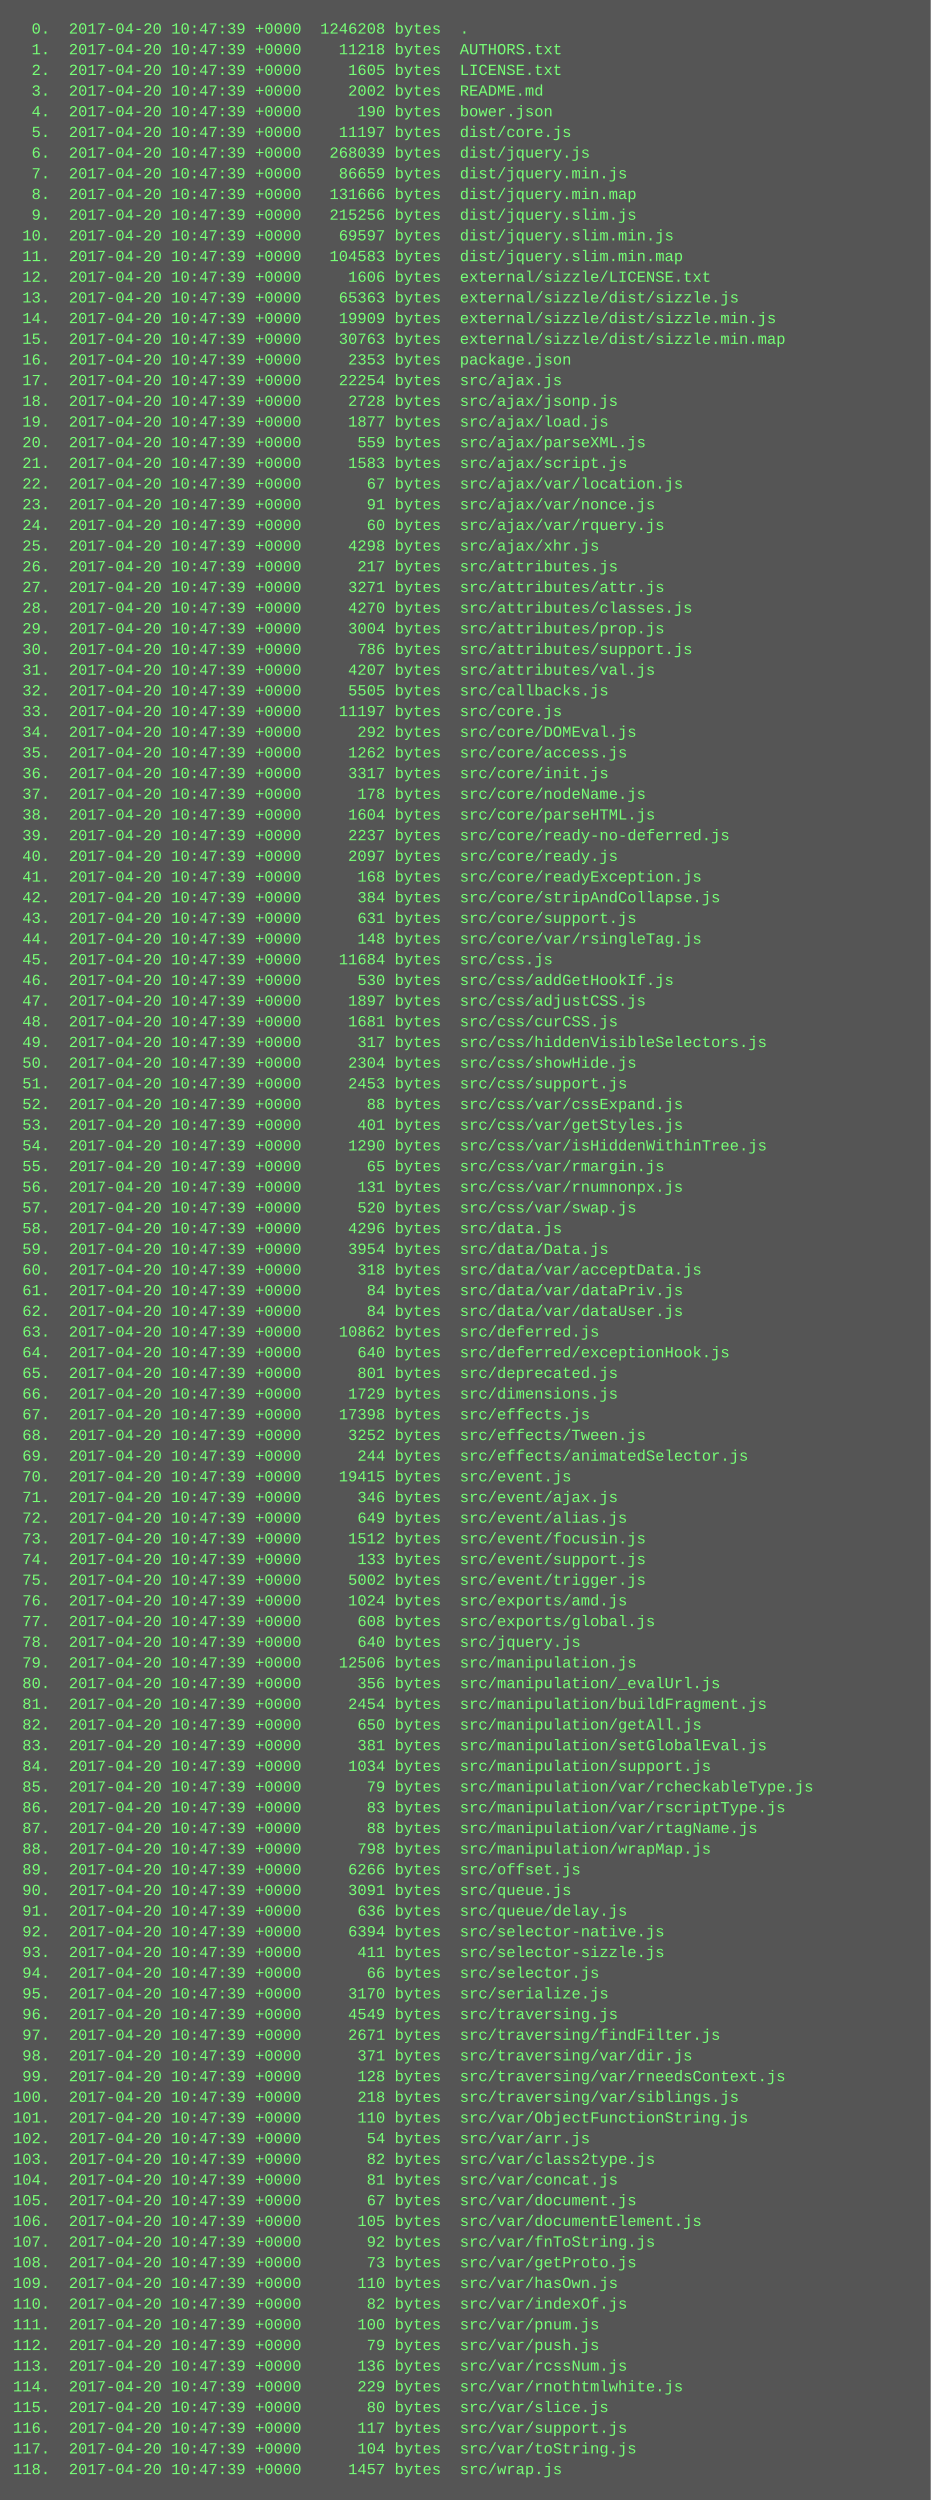
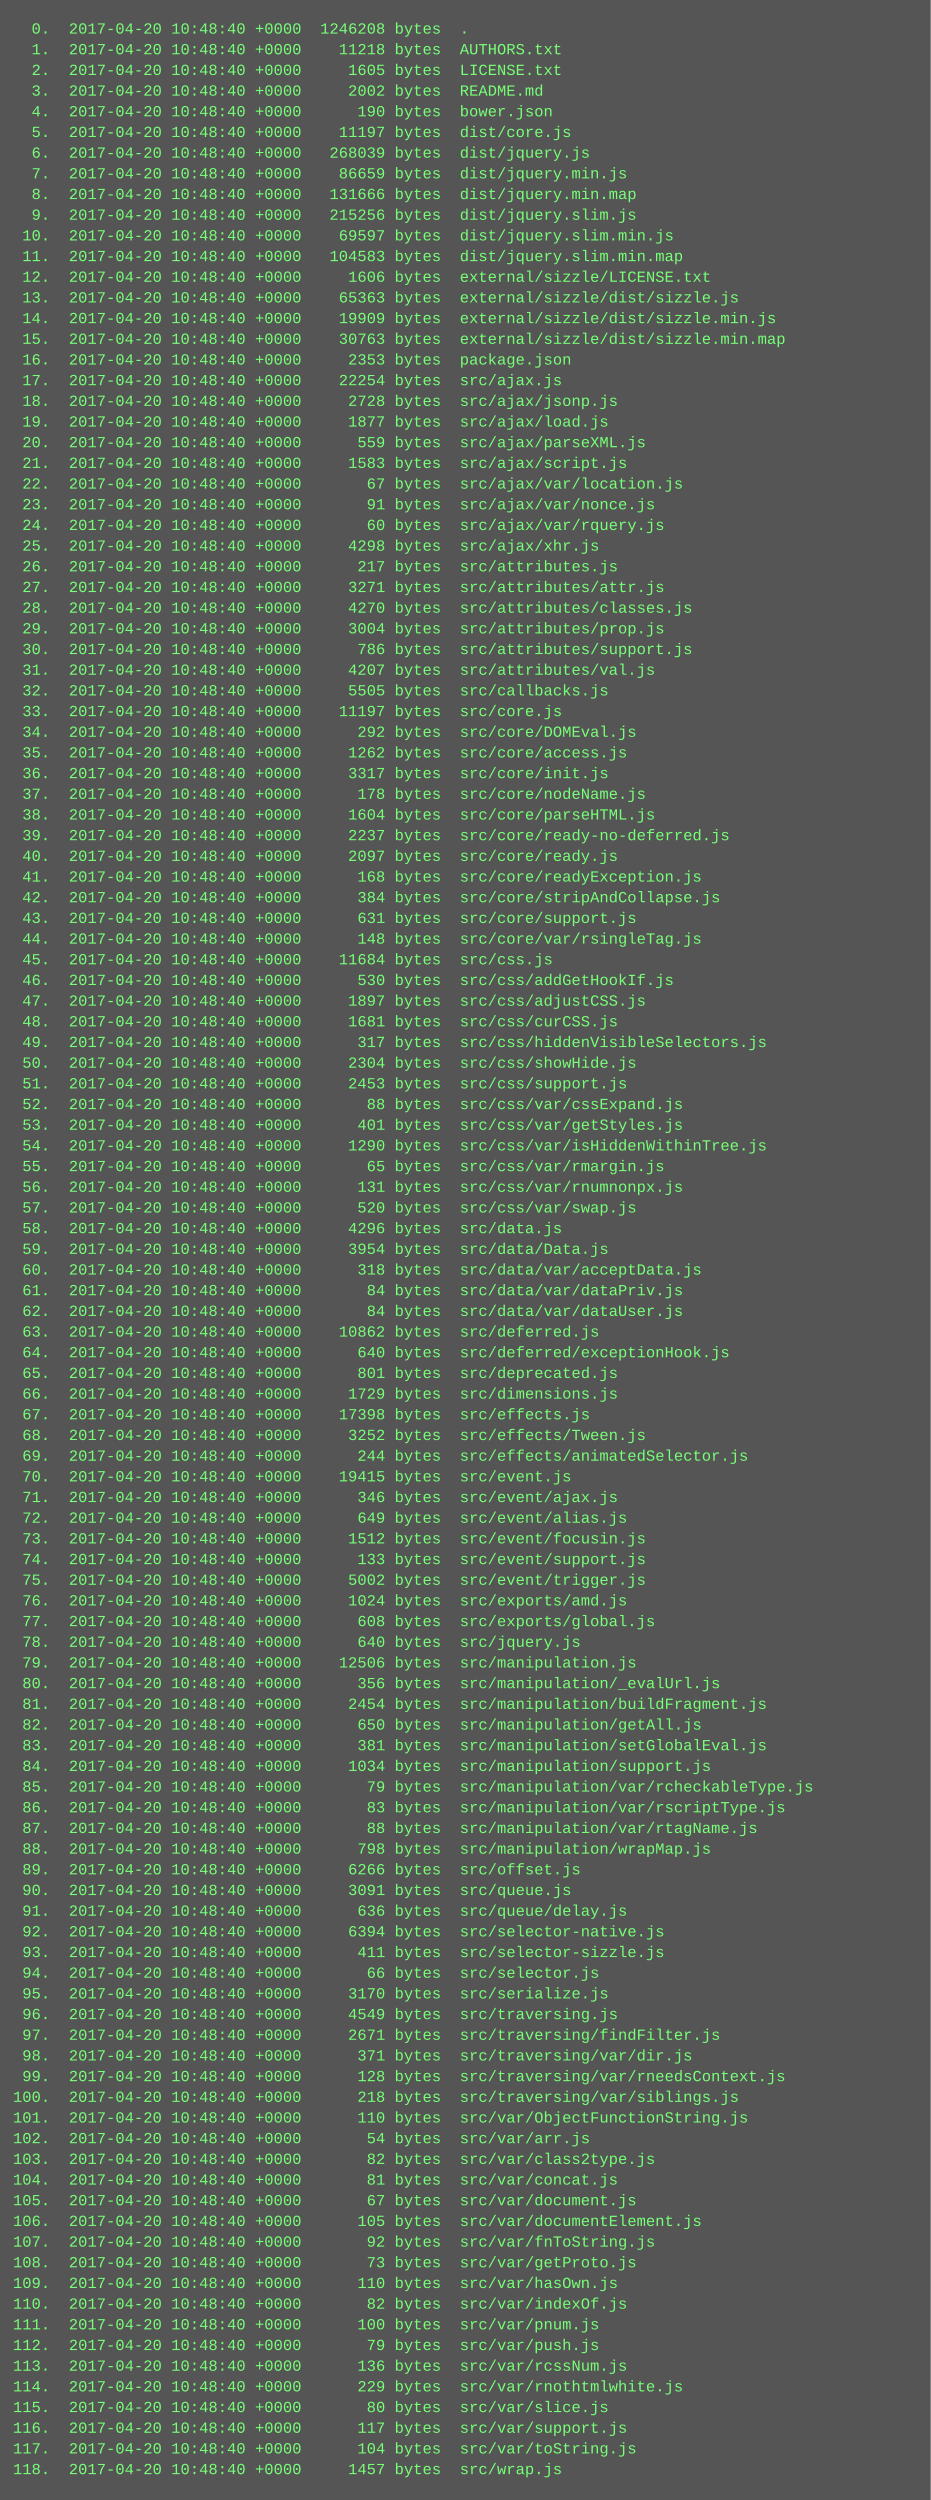
<svg xmlns="http://www.w3.org/2000/svg" height="1934" width="720">
  <rect height="1934" fill="#555" width="720" />
  <text fill="#7f7" font-family="Courier New" font-size="12" xml:space="preserve">
-     <tspan x="10" y="26">  0.  2017-04-20 10:47:39 +0000  1246208 bytes  .</tspan>
-     <tspan x="10" y="42">  1.  2017-04-20 10:47:39 +0000    11218 bytes  AUTHORS.txt</tspan>
-     <tspan x="10" y="58">  2.  2017-04-20 10:47:39 +0000     1605 bytes  LICENSE.txt</tspan>
-     <tspan x="10" y="74">  3.  2017-04-20 10:47:39 +0000     2002 bytes  README.md</tspan>
-     <tspan x="10" y="90">  4.  2017-04-20 10:47:39 +0000      190 bytes  bower.json</tspan>
-     <tspan x="10" y="106">  5.  2017-04-20 10:47:39 +0000    11197 bytes  dist/core.js</tspan>
-     <tspan x="10" y="122">  6.  2017-04-20 10:47:39 +0000   268039 bytes  dist/jquery.js</tspan>
-     <tspan x="10" y="138">  7.  2017-04-20 10:47:39 +0000    86659 bytes  dist/jquery.min.js</tspan>
-     <tspan x="10" y="154">  8.  2017-04-20 10:47:39 +0000   131666 bytes  dist/jquery.min.map</tspan>
-     <tspan x="10" y="170">  9.  2017-04-20 10:47:39 +0000   215256 bytes  dist/jquery.slim.js</tspan>
-     <tspan x="10" y="186"> 10.  2017-04-20 10:47:39 +0000    69597 bytes  dist/jquery.slim.min.js</tspan>
-     <tspan x="10" y="202"> 11.  2017-04-20 10:47:39 +0000   104583 bytes  dist/jquery.slim.min.map</tspan>
-     <tspan x="10" y="218"> 12.  2017-04-20 10:47:39 +0000     1606 bytes  external/sizzle/LICENSE.txt</tspan>
-     <tspan x="10" y="234"> 13.  2017-04-20 10:47:39 +0000    65363 bytes  external/sizzle/dist/sizzle.js</tspan>
-     <tspan x="10" y="250"> 14.  2017-04-20 10:47:39 +0000    19909 bytes  external/sizzle/dist/sizzle.min.js</tspan>
-     <tspan x="10" y="266"> 15.  2017-04-20 10:47:39 +0000    30763 bytes  external/sizzle/dist/sizzle.min.map</tspan>
-     <tspan x="10" y="282"> 16.  2017-04-20 10:47:39 +0000     2353 bytes  package.json</tspan>
-     <tspan x="10" y="298"> 17.  2017-04-20 10:47:39 +0000    22254 bytes  src/ajax.js</tspan>
-     <tspan x="10" y="314"> 18.  2017-04-20 10:47:39 +0000     2728 bytes  src/ajax/jsonp.js</tspan>
-     <tspan x="10" y="330"> 19.  2017-04-20 10:47:39 +0000     1877 bytes  src/ajax/load.js</tspan>
-     <tspan x="10" y="346"> 20.  2017-04-20 10:47:39 +0000      559 bytes  src/ajax/parseXML.js</tspan>
-     <tspan x="10" y="362"> 21.  2017-04-20 10:47:39 +0000     1583 bytes  src/ajax/script.js</tspan>
-     <tspan x="10" y="378"> 22.  2017-04-20 10:47:39 +0000       67 bytes  src/ajax/var/location.js</tspan>
-     <tspan x="10" y="394"> 23.  2017-04-20 10:47:39 +0000       91 bytes  src/ajax/var/nonce.js</tspan>
-     <tspan x="10" y="410"> 24.  2017-04-20 10:47:39 +0000       60 bytes  src/ajax/var/rquery.js</tspan>
-     <tspan x="10" y="426"> 25.  2017-04-20 10:47:39 +0000     4298 bytes  src/ajax/xhr.js</tspan>
-     <tspan x="10" y="442"> 26.  2017-04-20 10:47:39 +0000      217 bytes  src/attributes.js</tspan>
-     <tspan x="10" y="458"> 27.  2017-04-20 10:47:39 +0000     3271 bytes  src/attributes/attr.js</tspan>
-     <tspan x="10" y="474"> 28.  2017-04-20 10:47:39 +0000     4270 bytes  src/attributes/classes.js</tspan>
-     <tspan x="10" y="490"> 29.  2017-04-20 10:47:39 +0000     3004 bytes  src/attributes/prop.js</tspan>
-     <tspan x="10" y="506"> 30.  2017-04-20 10:47:39 +0000      786 bytes  src/attributes/support.js</tspan>
-     <tspan x="10" y="522"> 31.  2017-04-20 10:47:39 +0000     4207 bytes  src/attributes/val.js</tspan>
-     <tspan x="10" y="538"> 32.  2017-04-20 10:47:39 +0000     5505 bytes  src/callbacks.js</tspan>
-     <tspan x="10" y="554"> 33.  2017-04-20 10:47:39 +0000    11197 bytes  src/core.js</tspan>
-     <tspan x="10" y="570"> 34.  2017-04-20 10:47:39 +0000      292 bytes  src/core/DOMEval.js</tspan>
-     <tspan x="10" y="586"> 35.  2017-04-20 10:47:39 +0000     1262 bytes  src/core/access.js</tspan>
-     <tspan x="10" y="602"> 36.  2017-04-20 10:47:39 +0000     3317 bytes  src/core/init.js</tspan>
-     <tspan x="10" y="618"> 37.  2017-04-20 10:47:39 +0000      178 bytes  src/core/nodeName.js</tspan>
-     <tspan x="10" y="634"> 38.  2017-04-20 10:47:39 +0000     1604 bytes  src/core/parseHTML.js</tspan>
-     <tspan x="10" y="650"> 39.  2017-04-20 10:47:39 +0000     2237 bytes  src/core/ready-no-deferred.js</tspan>
-     <tspan x="10" y="666"> 40.  2017-04-20 10:47:39 +0000     2097 bytes  src/core/ready.js</tspan>
-     <tspan x="10" y="682"> 41.  2017-04-20 10:47:39 +0000      168 bytes  src/core/readyException.js</tspan>
-     <tspan x="10" y="698"> 42.  2017-04-20 10:47:39 +0000      384 bytes  src/core/stripAndCollapse.js</tspan>
-     <tspan x="10" y="714"> 43.  2017-04-20 10:47:39 +0000      631 bytes  src/core/support.js</tspan>
-     <tspan x="10" y="730"> 44.  2017-04-20 10:47:39 +0000      148 bytes  src/core/var/rsingleTag.js</tspan>
-     <tspan x="10" y="746"> 45.  2017-04-20 10:47:39 +0000    11684 bytes  src/css.js</tspan>
-     <tspan x="10" y="762"> 46.  2017-04-20 10:47:39 +0000      530 bytes  src/css/addGetHookIf.js</tspan>
-     <tspan x="10" y="778"> 47.  2017-04-20 10:47:39 +0000     1897 bytes  src/css/adjustCSS.js</tspan>
-     <tspan x="10" y="794"> 48.  2017-04-20 10:47:39 +0000     1681 bytes  src/css/curCSS.js</tspan>
-     <tspan x="10" y="810"> 49.  2017-04-20 10:47:39 +0000      317 bytes  src/css/hiddenVisibleSelectors.js</tspan>
-     <tspan x="10" y="826"> 50.  2017-04-20 10:47:39 +0000     2304 bytes  src/css/showHide.js</tspan>
-     <tspan x="10" y="842"> 51.  2017-04-20 10:47:39 +0000     2453 bytes  src/css/support.js</tspan>
-     <tspan x="10" y="858"> 52.  2017-04-20 10:47:39 +0000       88 bytes  src/css/var/cssExpand.js</tspan>
-     <tspan x="10" y="874"> 53.  2017-04-20 10:47:39 +0000      401 bytes  src/css/var/getStyles.js</tspan>
-     <tspan x="10" y="890"> 54.  2017-04-20 10:47:39 +0000     1290 bytes  src/css/var/isHiddenWithinTree.js</tspan>
-     <tspan x="10" y="906"> 55.  2017-04-20 10:47:39 +0000       65 bytes  src/css/var/rmargin.js</tspan>
-     <tspan x="10" y="922"> 56.  2017-04-20 10:47:39 +0000      131 bytes  src/css/var/rnumnonpx.js</tspan>
-     <tspan x="10" y="938"> 57.  2017-04-20 10:47:39 +0000      520 bytes  src/css/var/swap.js</tspan>
-     <tspan x="10" y="954"> 58.  2017-04-20 10:47:39 +0000     4296 bytes  src/data.js</tspan>
-     <tspan x="10" y="970"> 59.  2017-04-20 10:47:39 +0000     3954 bytes  src/data/Data.js</tspan>
-     <tspan x="10" y="986"> 60.  2017-04-20 10:47:39 +0000      318 bytes  src/data/var/acceptData.js</tspan>
-     <tspan x="10" y="1002"> 61.  2017-04-20 10:47:39 +0000       84 bytes  src/data/var/dataPriv.js</tspan>
-     <tspan x="10" y="1018"> 62.  2017-04-20 10:47:39 +0000       84 bytes  src/data/var/dataUser.js</tspan>
-     <tspan x="10" y="1034"> 63.  2017-04-20 10:47:39 +0000    10862 bytes  src/deferred.js</tspan>
-     <tspan x="10" y="1050"> 64.  2017-04-20 10:47:39 +0000      640 bytes  src/deferred/exceptionHook.js</tspan>
-     <tspan x="10" y="1066"> 65.  2017-04-20 10:47:39 +0000      801 bytes  src/deprecated.js</tspan>
-     <tspan x="10" y="1082"> 66.  2017-04-20 10:47:39 +0000     1729 bytes  src/dimensions.js</tspan>
-     <tspan x="10" y="1098"> 67.  2017-04-20 10:47:39 +0000    17398 bytes  src/effects.js</tspan>
-     <tspan x="10" y="1114"> 68.  2017-04-20 10:47:39 +0000     3252 bytes  src/effects/Tween.js</tspan>
-     <tspan x="10" y="1130"> 69.  2017-04-20 10:47:39 +0000      244 bytes  src/effects/animatedSelector.js</tspan>
-     <tspan x="10" y="1146"> 70.  2017-04-20 10:47:39 +0000    19415 bytes  src/event.js</tspan>
-     <tspan x="10" y="1162"> 71.  2017-04-20 10:47:39 +0000      346 bytes  src/event/ajax.js</tspan>
-     <tspan x="10" y="1178"> 72.  2017-04-20 10:47:39 +0000      649 bytes  src/event/alias.js</tspan>
-     <tspan x="10" y="1194"> 73.  2017-04-20 10:47:39 +0000     1512 bytes  src/event/focusin.js</tspan>
-     <tspan x="10" y="1210"> 74.  2017-04-20 10:47:39 +0000      133 bytes  src/event/support.js</tspan>
-     <tspan x="10" y="1226"> 75.  2017-04-20 10:47:39 +0000     5002 bytes  src/event/trigger.js</tspan>
-     <tspan x="10" y="1242"> 76.  2017-04-20 10:47:39 +0000     1024 bytes  src/exports/amd.js</tspan>
-     <tspan x="10" y="1258"> 77.  2017-04-20 10:47:39 +0000      608 bytes  src/exports/global.js</tspan>
-     <tspan x="10" y="1274"> 78.  2017-04-20 10:47:39 +0000      640 bytes  src/jquery.js</tspan>
-     <tspan x="10" y="1290"> 79.  2017-04-20 10:47:39 +0000    12506 bytes  src/manipulation.js</tspan>
-     <tspan x="10" y="1306"> 80.  2017-04-20 10:47:39 +0000      356 bytes  src/manipulation/_evalUrl.js</tspan>
-     <tspan x="10" y="1322"> 81.  2017-04-20 10:47:39 +0000     2454 bytes  src/manipulation/buildFragment.js</tspan>
-     <tspan x="10" y="1338"> 82.  2017-04-20 10:47:39 +0000      650 bytes  src/manipulation/getAll.js</tspan>
-     <tspan x="10" y="1354"> 83.  2017-04-20 10:47:39 +0000      381 bytes  src/manipulation/setGlobalEval.js</tspan>
-     <tspan x="10" y="1370"> 84.  2017-04-20 10:47:39 +0000     1034 bytes  src/manipulation/support.js</tspan>
-     <tspan x="10" y="1386"> 85.  2017-04-20 10:47:39 +0000       79 bytes  src/manipulation/var/rcheckableType.js</tspan>
-     <tspan x="10" y="1402"> 86.  2017-04-20 10:47:39 +0000       83 bytes  src/manipulation/var/rscriptType.js</tspan>
-     <tspan x="10" y="1418"> 87.  2017-04-20 10:47:39 +0000       88 bytes  src/manipulation/var/rtagName.js</tspan>
-     <tspan x="10" y="1434"> 88.  2017-04-20 10:47:39 +0000      798 bytes  src/manipulation/wrapMap.js</tspan>
-     <tspan x="10" y="1450"> 89.  2017-04-20 10:47:39 +0000     6266 bytes  src/offset.js</tspan>
-     <tspan x="10" y="1466"> 90.  2017-04-20 10:47:39 +0000     3091 bytes  src/queue.js</tspan>
-     <tspan x="10" y="1482"> 91.  2017-04-20 10:47:39 +0000      636 bytes  src/queue/delay.js</tspan>
-     <tspan x="10" y="1498"> 92.  2017-04-20 10:47:39 +0000     6394 bytes  src/selector-native.js</tspan>
-     <tspan x="10" y="1514"> 93.  2017-04-20 10:47:39 +0000      411 bytes  src/selector-sizzle.js</tspan>
-     <tspan x="10" y="1530"> 94.  2017-04-20 10:47:39 +0000       66 bytes  src/selector.js</tspan>
-     <tspan x="10" y="1546"> 95.  2017-04-20 10:47:39 +0000     3170 bytes  src/serialize.js</tspan>
-     <tspan x="10" y="1562"> 96.  2017-04-20 10:47:39 +0000     4549 bytes  src/traversing.js</tspan>
-     <tspan x="10" y="1578"> 97.  2017-04-20 10:47:39 +0000     2671 bytes  src/traversing/findFilter.js</tspan>
-     <tspan x="10" y="1594"> 98.  2017-04-20 10:47:39 +0000      371 bytes  src/traversing/var/dir.js</tspan>
-     <tspan x="10" y="1610"> 99.  2017-04-20 10:47:39 +0000      128 bytes  src/traversing/var/rneedsContext.js</tspan>
-     <tspan x="10" y="1626">100.  2017-04-20 10:47:39 +0000      218 bytes  src/traversing/var/siblings.js</tspan>
-     <tspan x="10" y="1642">101.  2017-04-20 10:47:39 +0000      110 bytes  src/var/ObjectFunctionString.js</tspan>
-     <tspan x="10" y="1658">102.  2017-04-20 10:47:39 +0000       54 bytes  src/var/arr.js</tspan>
-     <tspan x="10" y="1674">103.  2017-04-20 10:47:39 +0000       82 bytes  src/var/class2type.js</tspan>
-     <tspan x="10" y="1690">104.  2017-04-20 10:47:39 +0000       81 bytes  src/var/concat.js</tspan>
-     <tspan x="10" y="1706">105.  2017-04-20 10:47:39 +0000       67 bytes  src/var/document.js</tspan>
-     <tspan x="10" y="1722">106.  2017-04-20 10:47:39 +0000      105 bytes  src/var/documentElement.js</tspan>
-     <tspan x="10" y="1738">107.  2017-04-20 10:47:39 +0000       92 bytes  src/var/fnToString.js</tspan>
-     <tspan x="10" y="1754">108.  2017-04-20 10:47:39 +0000       73 bytes  src/var/getProto.js</tspan>
-     <tspan x="10" y="1770">109.  2017-04-20 10:47:39 +0000      110 bytes  src/var/hasOwn.js</tspan>
-     <tspan x="10" y="1786">110.  2017-04-20 10:47:39 +0000       82 bytes  src/var/indexOf.js</tspan>
-     <tspan x="10" y="1802">111.  2017-04-20 10:47:39 +0000      100 bytes  src/var/pnum.js</tspan>
-     <tspan x="10" y="1818">112.  2017-04-20 10:47:39 +0000       79 bytes  src/var/push.js</tspan>
-     <tspan x="10" y="1834">113.  2017-04-20 10:47:39 +0000      136 bytes  src/var/rcssNum.js</tspan>
-     <tspan x="10" y="1850">114.  2017-04-20 10:47:39 +0000      229 bytes  src/var/rnothtmlwhite.js</tspan>
-     <tspan x="10" y="1866">115.  2017-04-20 10:47:39 +0000       80 bytes  src/var/slice.js</tspan>
-     <tspan x="10" y="1882">116.  2017-04-20 10:47:39 +0000      117 bytes  src/var/support.js</tspan>
-     <tspan x="10" y="1898">117.  2017-04-20 10:47:39 +0000      104 bytes  src/var/toString.js</tspan>
-     <tspan x="10" y="1914">118.  2017-04-20 10:47:39 +0000     1457 bytes  src/wrap.js</tspan>
+     <tspan x="10" y="26">  0.  2017-04-20 10:48:40 +0000  1246208 bytes  .</tspan>
+     <tspan x="10" y="42">  1.  2017-04-20 10:48:40 +0000    11218 bytes  AUTHORS.txt</tspan>
+     <tspan x="10" y="58">  2.  2017-04-20 10:48:40 +0000     1605 bytes  LICENSE.txt</tspan>
+     <tspan x="10" y="74">  3.  2017-04-20 10:48:40 +0000     2002 bytes  README.md</tspan>
+     <tspan x="10" y="90">  4.  2017-04-20 10:48:40 +0000      190 bytes  bower.json</tspan>
+     <tspan x="10" y="106">  5.  2017-04-20 10:48:40 +0000    11197 bytes  dist/core.js</tspan>
+     <tspan x="10" y="122">  6.  2017-04-20 10:48:40 +0000   268039 bytes  dist/jquery.js</tspan>
+     <tspan x="10" y="138">  7.  2017-04-20 10:48:40 +0000    86659 bytes  dist/jquery.min.js</tspan>
+     <tspan x="10" y="154">  8.  2017-04-20 10:48:40 +0000   131666 bytes  dist/jquery.min.map</tspan>
+     <tspan x="10" y="170">  9.  2017-04-20 10:48:40 +0000   215256 bytes  dist/jquery.slim.js</tspan>
+     <tspan x="10" y="186"> 10.  2017-04-20 10:48:40 +0000    69597 bytes  dist/jquery.slim.min.js</tspan>
+     <tspan x="10" y="202"> 11.  2017-04-20 10:48:40 +0000   104583 bytes  dist/jquery.slim.min.map</tspan>
+     <tspan x="10" y="218"> 12.  2017-04-20 10:48:40 +0000     1606 bytes  external/sizzle/LICENSE.txt</tspan>
+     <tspan x="10" y="234"> 13.  2017-04-20 10:48:40 +0000    65363 bytes  external/sizzle/dist/sizzle.js</tspan>
+     <tspan x="10" y="250"> 14.  2017-04-20 10:48:40 +0000    19909 bytes  external/sizzle/dist/sizzle.min.js</tspan>
+     <tspan x="10" y="266"> 15.  2017-04-20 10:48:40 +0000    30763 bytes  external/sizzle/dist/sizzle.min.map</tspan>
+     <tspan x="10" y="282"> 16.  2017-04-20 10:48:40 +0000     2353 bytes  package.json</tspan>
+     <tspan x="10" y="298"> 17.  2017-04-20 10:48:40 +0000    22254 bytes  src/ajax.js</tspan>
+     <tspan x="10" y="314"> 18.  2017-04-20 10:48:40 +0000     2728 bytes  src/ajax/jsonp.js</tspan>
+     <tspan x="10" y="330"> 19.  2017-04-20 10:48:40 +0000     1877 bytes  src/ajax/load.js</tspan>
+     <tspan x="10" y="346"> 20.  2017-04-20 10:48:40 +0000      559 bytes  src/ajax/parseXML.js</tspan>
+     <tspan x="10" y="362"> 21.  2017-04-20 10:48:40 +0000     1583 bytes  src/ajax/script.js</tspan>
+     <tspan x="10" y="378"> 22.  2017-04-20 10:48:40 +0000       67 bytes  src/ajax/var/location.js</tspan>
+     <tspan x="10" y="394"> 23.  2017-04-20 10:48:40 +0000       91 bytes  src/ajax/var/nonce.js</tspan>
+     <tspan x="10" y="410"> 24.  2017-04-20 10:48:40 +0000       60 bytes  src/ajax/var/rquery.js</tspan>
+     <tspan x="10" y="426"> 25.  2017-04-20 10:48:40 +0000     4298 bytes  src/ajax/xhr.js</tspan>
+     <tspan x="10" y="442"> 26.  2017-04-20 10:48:40 +0000      217 bytes  src/attributes.js</tspan>
+     <tspan x="10" y="458"> 27.  2017-04-20 10:48:40 +0000     3271 bytes  src/attributes/attr.js</tspan>
+     <tspan x="10" y="474"> 28.  2017-04-20 10:48:40 +0000     4270 bytes  src/attributes/classes.js</tspan>
+     <tspan x="10" y="490"> 29.  2017-04-20 10:48:40 +0000     3004 bytes  src/attributes/prop.js</tspan>
+     <tspan x="10" y="506"> 30.  2017-04-20 10:48:40 +0000      786 bytes  src/attributes/support.js</tspan>
+     <tspan x="10" y="522"> 31.  2017-04-20 10:48:40 +0000     4207 bytes  src/attributes/val.js</tspan>
+     <tspan x="10" y="538"> 32.  2017-04-20 10:48:40 +0000     5505 bytes  src/callbacks.js</tspan>
+     <tspan x="10" y="554"> 33.  2017-04-20 10:48:40 +0000    11197 bytes  src/core.js</tspan>
+     <tspan x="10" y="570"> 34.  2017-04-20 10:48:40 +0000      292 bytes  src/core/DOMEval.js</tspan>
+     <tspan x="10" y="586"> 35.  2017-04-20 10:48:40 +0000     1262 bytes  src/core/access.js</tspan>
+     <tspan x="10" y="602"> 36.  2017-04-20 10:48:40 +0000     3317 bytes  src/core/init.js</tspan>
+     <tspan x="10" y="618"> 37.  2017-04-20 10:48:40 +0000      178 bytes  src/core/nodeName.js</tspan>
+     <tspan x="10" y="634"> 38.  2017-04-20 10:48:40 +0000     1604 bytes  src/core/parseHTML.js</tspan>
+     <tspan x="10" y="650"> 39.  2017-04-20 10:48:40 +0000     2237 bytes  src/core/ready-no-deferred.js</tspan>
+     <tspan x="10" y="666"> 40.  2017-04-20 10:48:40 +0000     2097 bytes  src/core/ready.js</tspan>
+     <tspan x="10" y="682"> 41.  2017-04-20 10:48:40 +0000      168 bytes  src/core/readyException.js</tspan>
+     <tspan x="10" y="698"> 42.  2017-04-20 10:48:40 +0000      384 bytes  src/core/stripAndCollapse.js</tspan>
+     <tspan x="10" y="714"> 43.  2017-04-20 10:48:40 +0000      631 bytes  src/core/support.js</tspan>
+     <tspan x="10" y="730"> 44.  2017-04-20 10:48:40 +0000      148 bytes  src/core/var/rsingleTag.js</tspan>
+     <tspan x="10" y="746"> 45.  2017-04-20 10:48:40 +0000    11684 bytes  src/css.js</tspan>
+     <tspan x="10" y="762"> 46.  2017-04-20 10:48:40 +0000      530 bytes  src/css/addGetHookIf.js</tspan>
+     <tspan x="10" y="778"> 47.  2017-04-20 10:48:40 +0000     1897 bytes  src/css/adjustCSS.js</tspan>
+     <tspan x="10" y="794"> 48.  2017-04-20 10:48:40 +0000     1681 bytes  src/css/curCSS.js</tspan>
+     <tspan x="10" y="810"> 49.  2017-04-20 10:48:40 +0000      317 bytes  src/css/hiddenVisibleSelectors.js</tspan>
+     <tspan x="10" y="826"> 50.  2017-04-20 10:48:40 +0000     2304 bytes  src/css/showHide.js</tspan>
+     <tspan x="10" y="842"> 51.  2017-04-20 10:48:40 +0000     2453 bytes  src/css/support.js</tspan>
+     <tspan x="10" y="858"> 52.  2017-04-20 10:48:40 +0000       88 bytes  src/css/var/cssExpand.js</tspan>
+     <tspan x="10" y="874"> 53.  2017-04-20 10:48:40 +0000      401 bytes  src/css/var/getStyles.js</tspan>
+     <tspan x="10" y="890"> 54.  2017-04-20 10:48:40 +0000     1290 bytes  src/css/var/isHiddenWithinTree.js</tspan>
+     <tspan x="10" y="906"> 55.  2017-04-20 10:48:40 +0000       65 bytes  src/css/var/rmargin.js</tspan>
+     <tspan x="10" y="922"> 56.  2017-04-20 10:48:40 +0000      131 bytes  src/css/var/rnumnonpx.js</tspan>
+     <tspan x="10" y="938"> 57.  2017-04-20 10:48:40 +0000      520 bytes  src/css/var/swap.js</tspan>
+     <tspan x="10" y="954"> 58.  2017-04-20 10:48:40 +0000     4296 bytes  src/data.js</tspan>
+     <tspan x="10" y="970"> 59.  2017-04-20 10:48:40 +0000     3954 bytes  src/data/Data.js</tspan>
+     <tspan x="10" y="986"> 60.  2017-04-20 10:48:40 +0000      318 bytes  src/data/var/acceptData.js</tspan>
+     <tspan x="10" y="1002"> 61.  2017-04-20 10:48:40 +0000       84 bytes  src/data/var/dataPriv.js</tspan>
+     <tspan x="10" y="1018"> 62.  2017-04-20 10:48:40 +0000       84 bytes  src/data/var/dataUser.js</tspan>
+     <tspan x="10" y="1034"> 63.  2017-04-20 10:48:40 +0000    10862 bytes  src/deferred.js</tspan>
+     <tspan x="10" y="1050"> 64.  2017-04-20 10:48:40 +0000      640 bytes  src/deferred/exceptionHook.js</tspan>
+     <tspan x="10" y="1066"> 65.  2017-04-20 10:48:40 +0000      801 bytes  src/deprecated.js</tspan>
+     <tspan x="10" y="1082"> 66.  2017-04-20 10:48:40 +0000     1729 bytes  src/dimensions.js</tspan>
+     <tspan x="10" y="1098"> 67.  2017-04-20 10:48:40 +0000    17398 bytes  src/effects.js</tspan>
+     <tspan x="10" y="1114"> 68.  2017-04-20 10:48:40 +0000     3252 bytes  src/effects/Tween.js</tspan>
+     <tspan x="10" y="1130"> 69.  2017-04-20 10:48:40 +0000      244 bytes  src/effects/animatedSelector.js</tspan>
+     <tspan x="10" y="1146"> 70.  2017-04-20 10:48:40 +0000    19415 bytes  src/event.js</tspan>
+     <tspan x="10" y="1162"> 71.  2017-04-20 10:48:40 +0000      346 bytes  src/event/ajax.js</tspan>
+     <tspan x="10" y="1178"> 72.  2017-04-20 10:48:40 +0000      649 bytes  src/event/alias.js</tspan>
+     <tspan x="10" y="1194"> 73.  2017-04-20 10:48:40 +0000     1512 bytes  src/event/focusin.js</tspan>
+     <tspan x="10" y="1210"> 74.  2017-04-20 10:48:40 +0000      133 bytes  src/event/support.js</tspan>
+     <tspan x="10" y="1226"> 75.  2017-04-20 10:48:40 +0000     5002 bytes  src/event/trigger.js</tspan>
+     <tspan x="10" y="1242"> 76.  2017-04-20 10:48:40 +0000     1024 bytes  src/exports/amd.js</tspan>
+     <tspan x="10" y="1258"> 77.  2017-04-20 10:48:40 +0000      608 bytes  src/exports/global.js</tspan>
+     <tspan x="10" y="1274"> 78.  2017-04-20 10:48:40 +0000      640 bytes  src/jquery.js</tspan>
+     <tspan x="10" y="1290"> 79.  2017-04-20 10:48:40 +0000    12506 bytes  src/manipulation.js</tspan>
+     <tspan x="10" y="1306"> 80.  2017-04-20 10:48:40 +0000      356 bytes  src/manipulation/_evalUrl.js</tspan>
+     <tspan x="10" y="1322"> 81.  2017-04-20 10:48:40 +0000     2454 bytes  src/manipulation/buildFragment.js</tspan>
+     <tspan x="10" y="1338"> 82.  2017-04-20 10:48:40 +0000      650 bytes  src/manipulation/getAll.js</tspan>
+     <tspan x="10" y="1354"> 83.  2017-04-20 10:48:40 +0000      381 bytes  src/manipulation/setGlobalEval.js</tspan>
+     <tspan x="10" y="1370"> 84.  2017-04-20 10:48:40 +0000     1034 bytes  src/manipulation/support.js</tspan>
+     <tspan x="10" y="1386"> 85.  2017-04-20 10:48:40 +0000       79 bytes  src/manipulation/var/rcheckableType.js</tspan>
+     <tspan x="10" y="1402"> 86.  2017-04-20 10:48:40 +0000       83 bytes  src/manipulation/var/rscriptType.js</tspan>
+     <tspan x="10" y="1418"> 87.  2017-04-20 10:48:40 +0000       88 bytes  src/manipulation/var/rtagName.js</tspan>
+     <tspan x="10" y="1434"> 88.  2017-04-20 10:48:40 +0000      798 bytes  src/manipulation/wrapMap.js</tspan>
+     <tspan x="10" y="1450"> 89.  2017-04-20 10:48:40 +0000     6266 bytes  src/offset.js</tspan>
+     <tspan x="10" y="1466"> 90.  2017-04-20 10:48:40 +0000     3091 bytes  src/queue.js</tspan>
+     <tspan x="10" y="1482"> 91.  2017-04-20 10:48:40 +0000      636 bytes  src/queue/delay.js</tspan>
+     <tspan x="10" y="1498"> 92.  2017-04-20 10:48:40 +0000     6394 bytes  src/selector-native.js</tspan>
+     <tspan x="10" y="1514"> 93.  2017-04-20 10:48:40 +0000      411 bytes  src/selector-sizzle.js</tspan>
+     <tspan x="10" y="1530"> 94.  2017-04-20 10:48:40 +0000       66 bytes  src/selector.js</tspan>
+     <tspan x="10" y="1546"> 95.  2017-04-20 10:48:40 +0000     3170 bytes  src/serialize.js</tspan>
+     <tspan x="10" y="1562"> 96.  2017-04-20 10:48:40 +0000     4549 bytes  src/traversing.js</tspan>
+     <tspan x="10" y="1578"> 97.  2017-04-20 10:48:40 +0000     2671 bytes  src/traversing/findFilter.js</tspan>
+     <tspan x="10" y="1594"> 98.  2017-04-20 10:48:40 +0000      371 bytes  src/traversing/var/dir.js</tspan>
+     <tspan x="10" y="1610"> 99.  2017-04-20 10:48:40 +0000      128 bytes  src/traversing/var/rneedsContext.js</tspan>
+     <tspan x="10" y="1626">100.  2017-04-20 10:48:40 +0000      218 bytes  src/traversing/var/siblings.js</tspan>
+     <tspan x="10" y="1642">101.  2017-04-20 10:48:40 +0000      110 bytes  src/var/ObjectFunctionString.js</tspan>
+     <tspan x="10" y="1658">102.  2017-04-20 10:48:40 +0000       54 bytes  src/var/arr.js</tspan>
+     <tspan x="10" y="1674">103.  2017-04-20 10:48:40 +0000       82 bytes  src/var/class2type.js</tspan>
+     <tspan x="10" y="1690">104.  2017-04-20 10:48:40 +0000       81 bytes  src/var/concat.js</tspan>
+     <tspan x="10" y="1706">105.  2017-04-20 10:48:40 +0000       67 bytes  src/var/document.js</tspan>
+     <tspan x="10" y="1722">106.  2017-04-20 10:48:40 +0000      105 bytes  src/var/documentElement.js</tspan>
+     <tspan x="10" y="1738">107.  2017-04-20 10:48:40 +0000       92 bytes  src/var/fnToString.js</tspan>
+     <tspan x="10" y="1754">108.  2017-04-20 10:48:40 +0000       73 bytes  src/var/getProto.js</tspan>
+     <tspan x="10" y="1770">109.  2017-04-20 10:48:40 +0000      110 bytes  src/var/hasOwn.js</tspan>
+     <tspan x="10" y="1786">110.  2017-04-20 10:48:40 +0000       82 bytes  src/var/indexOf.js</tspan>
+     <tspan x="10" y="1802">111.  2017-04-20 10:48:40 +0000      100 bytes  src/var/pnum.js</tspan>
+     <tspan x="10" y="1818">112.  2017-04-20 10:48:40 +0000       79 bytes  src/var/push.js</tspan>
+     <tspan x="10" y="1834">113.  2017-04-20 10:48:40 +0000      136 bytes  src/var/rcssNum.js</tspan>
+     <tspan x="10" y="1850">114.  2017-04-20 10:48:40 +0000      229 bytes  src/var/rnothtmlwhite.js</tspan>
+     <tspan x="10" y="1866">115.  2017-04-20 10:48:40 +0000       80 bytes  src/var/slice.js</tspan>
+     <tspan x="10" y="1882">116.  2017-04-20 10:48:40 +0000      117 bytes  src/var/support.js</tspan>
+     <tspan x="10" y="1898">117.  2017-04-20 10:48:40 +0000      104 bytes  src/var/toString.js</tspan>
+     <tspan x="10" y="1914">118.  2017-04-20 10:48:40 +0000     1457 bytes  src/wrap.js</tspan>
  </text>
</svg>
